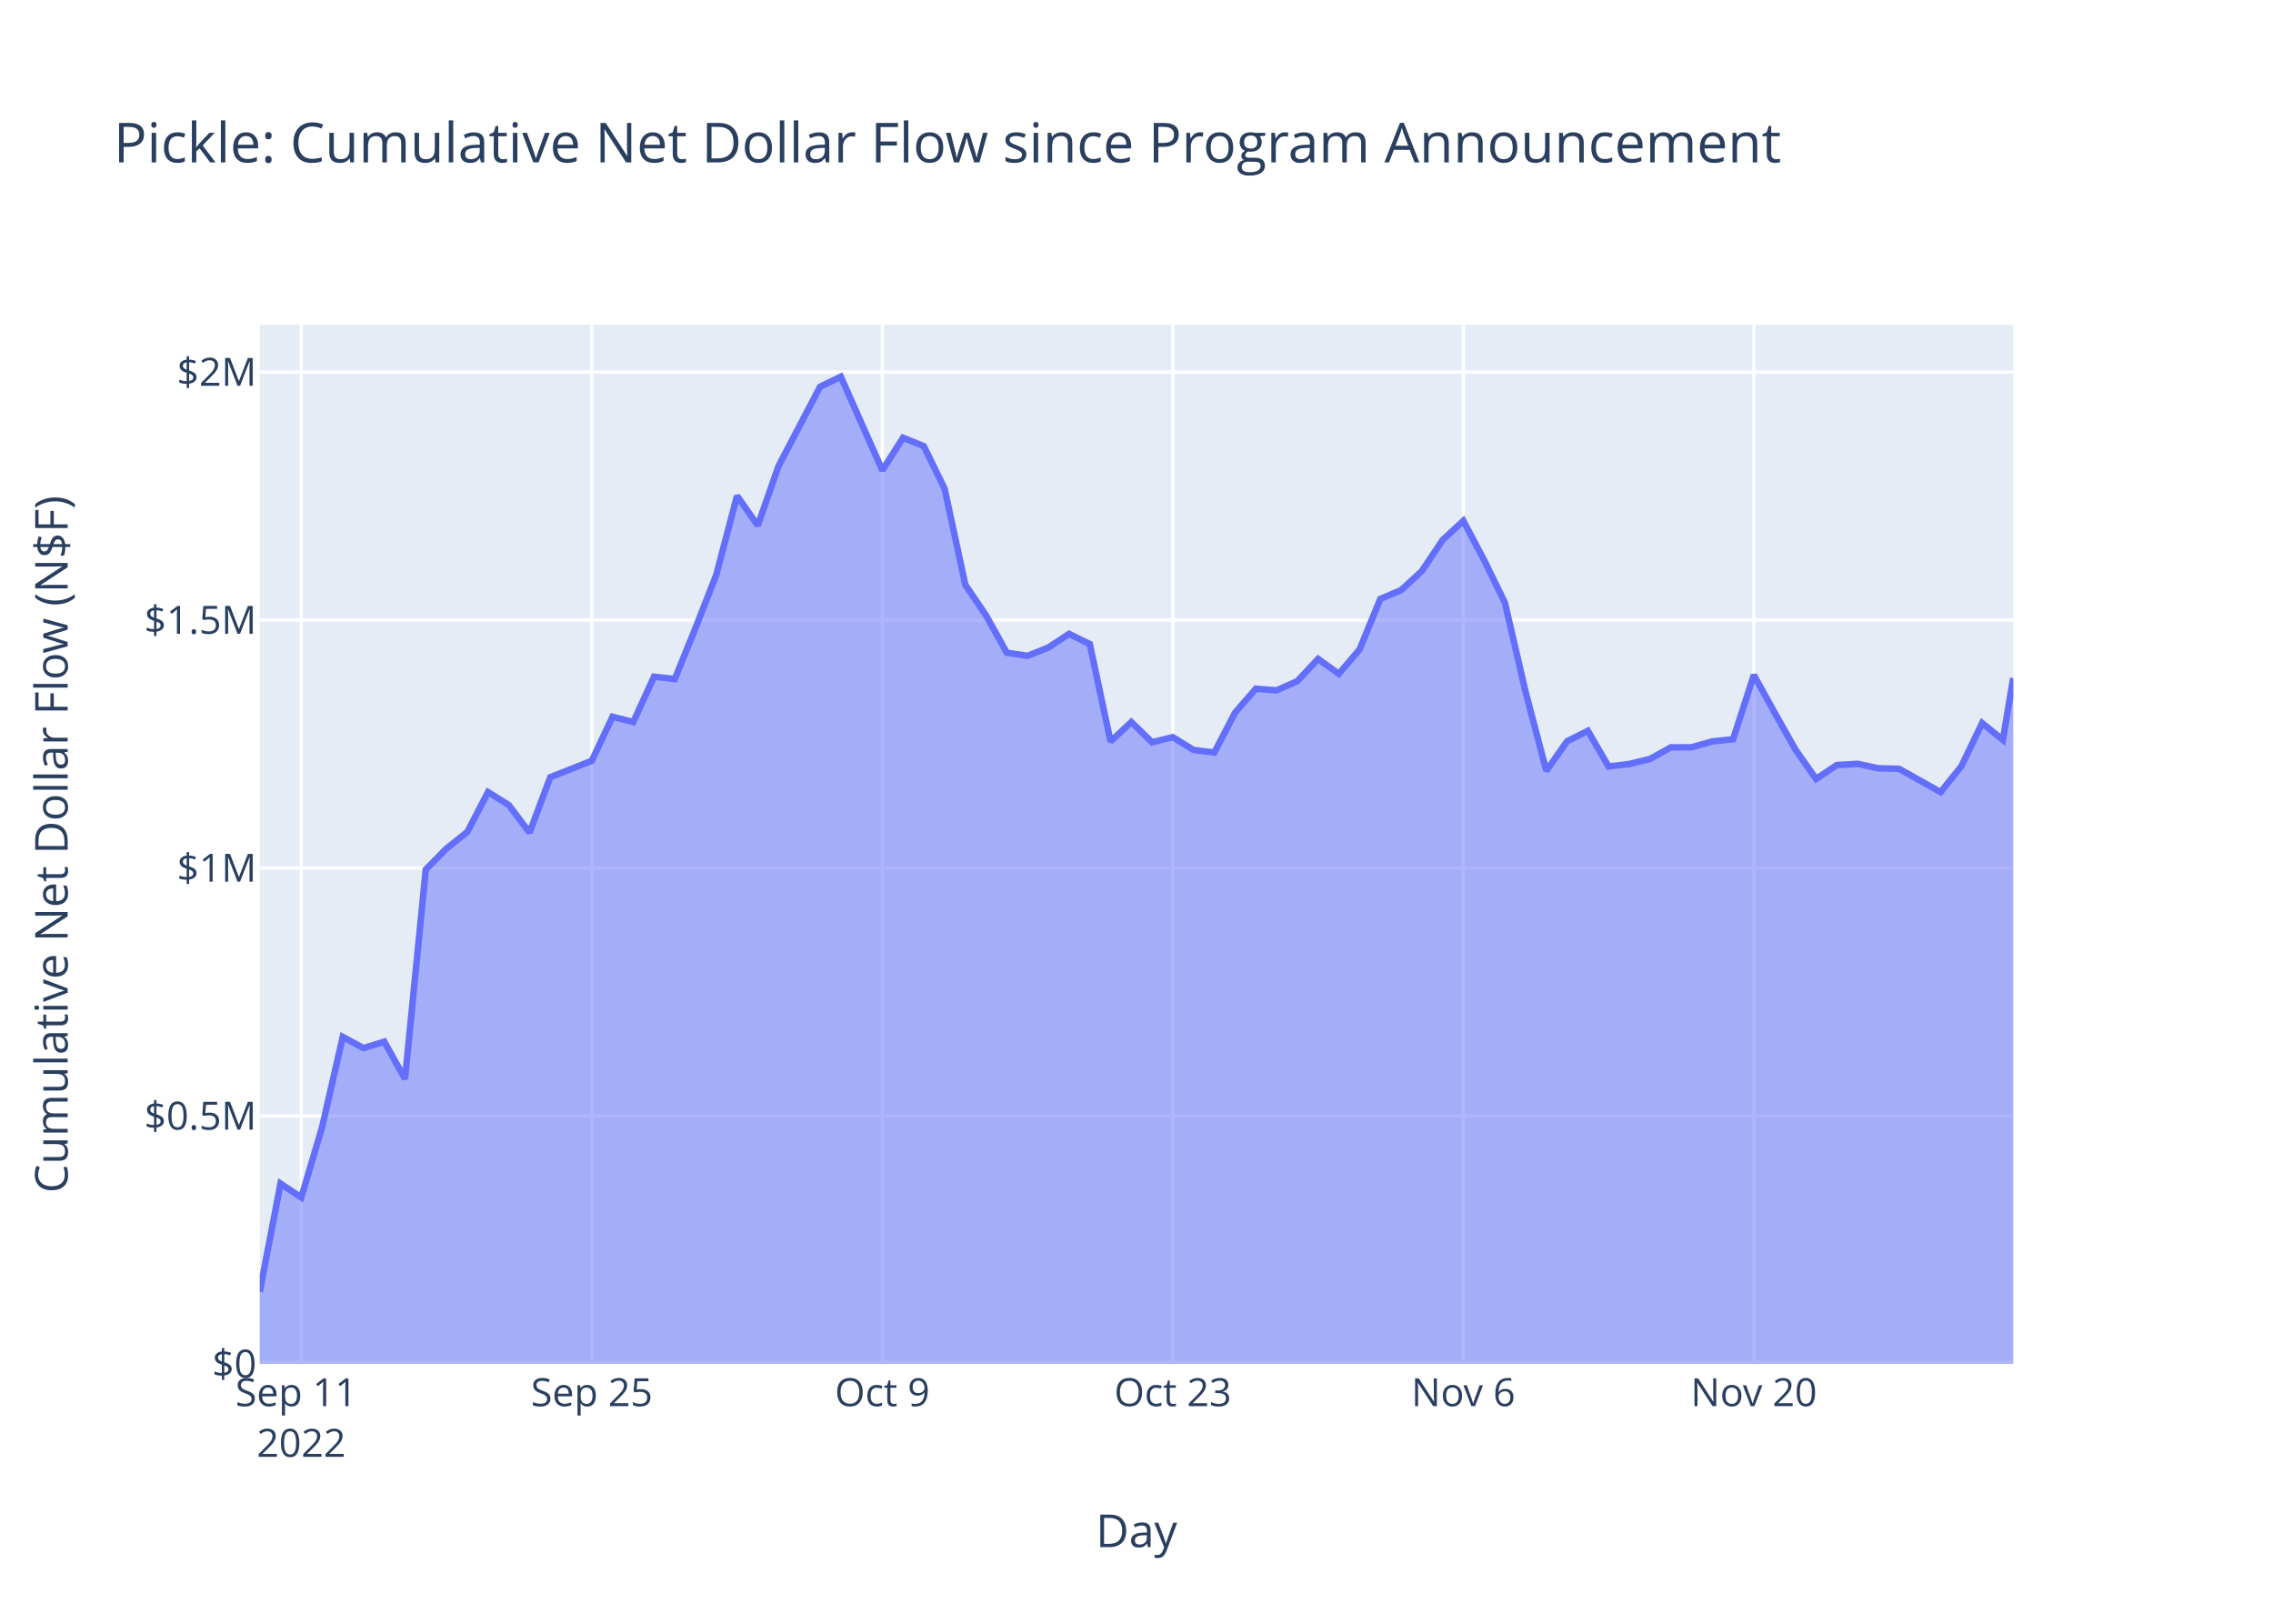
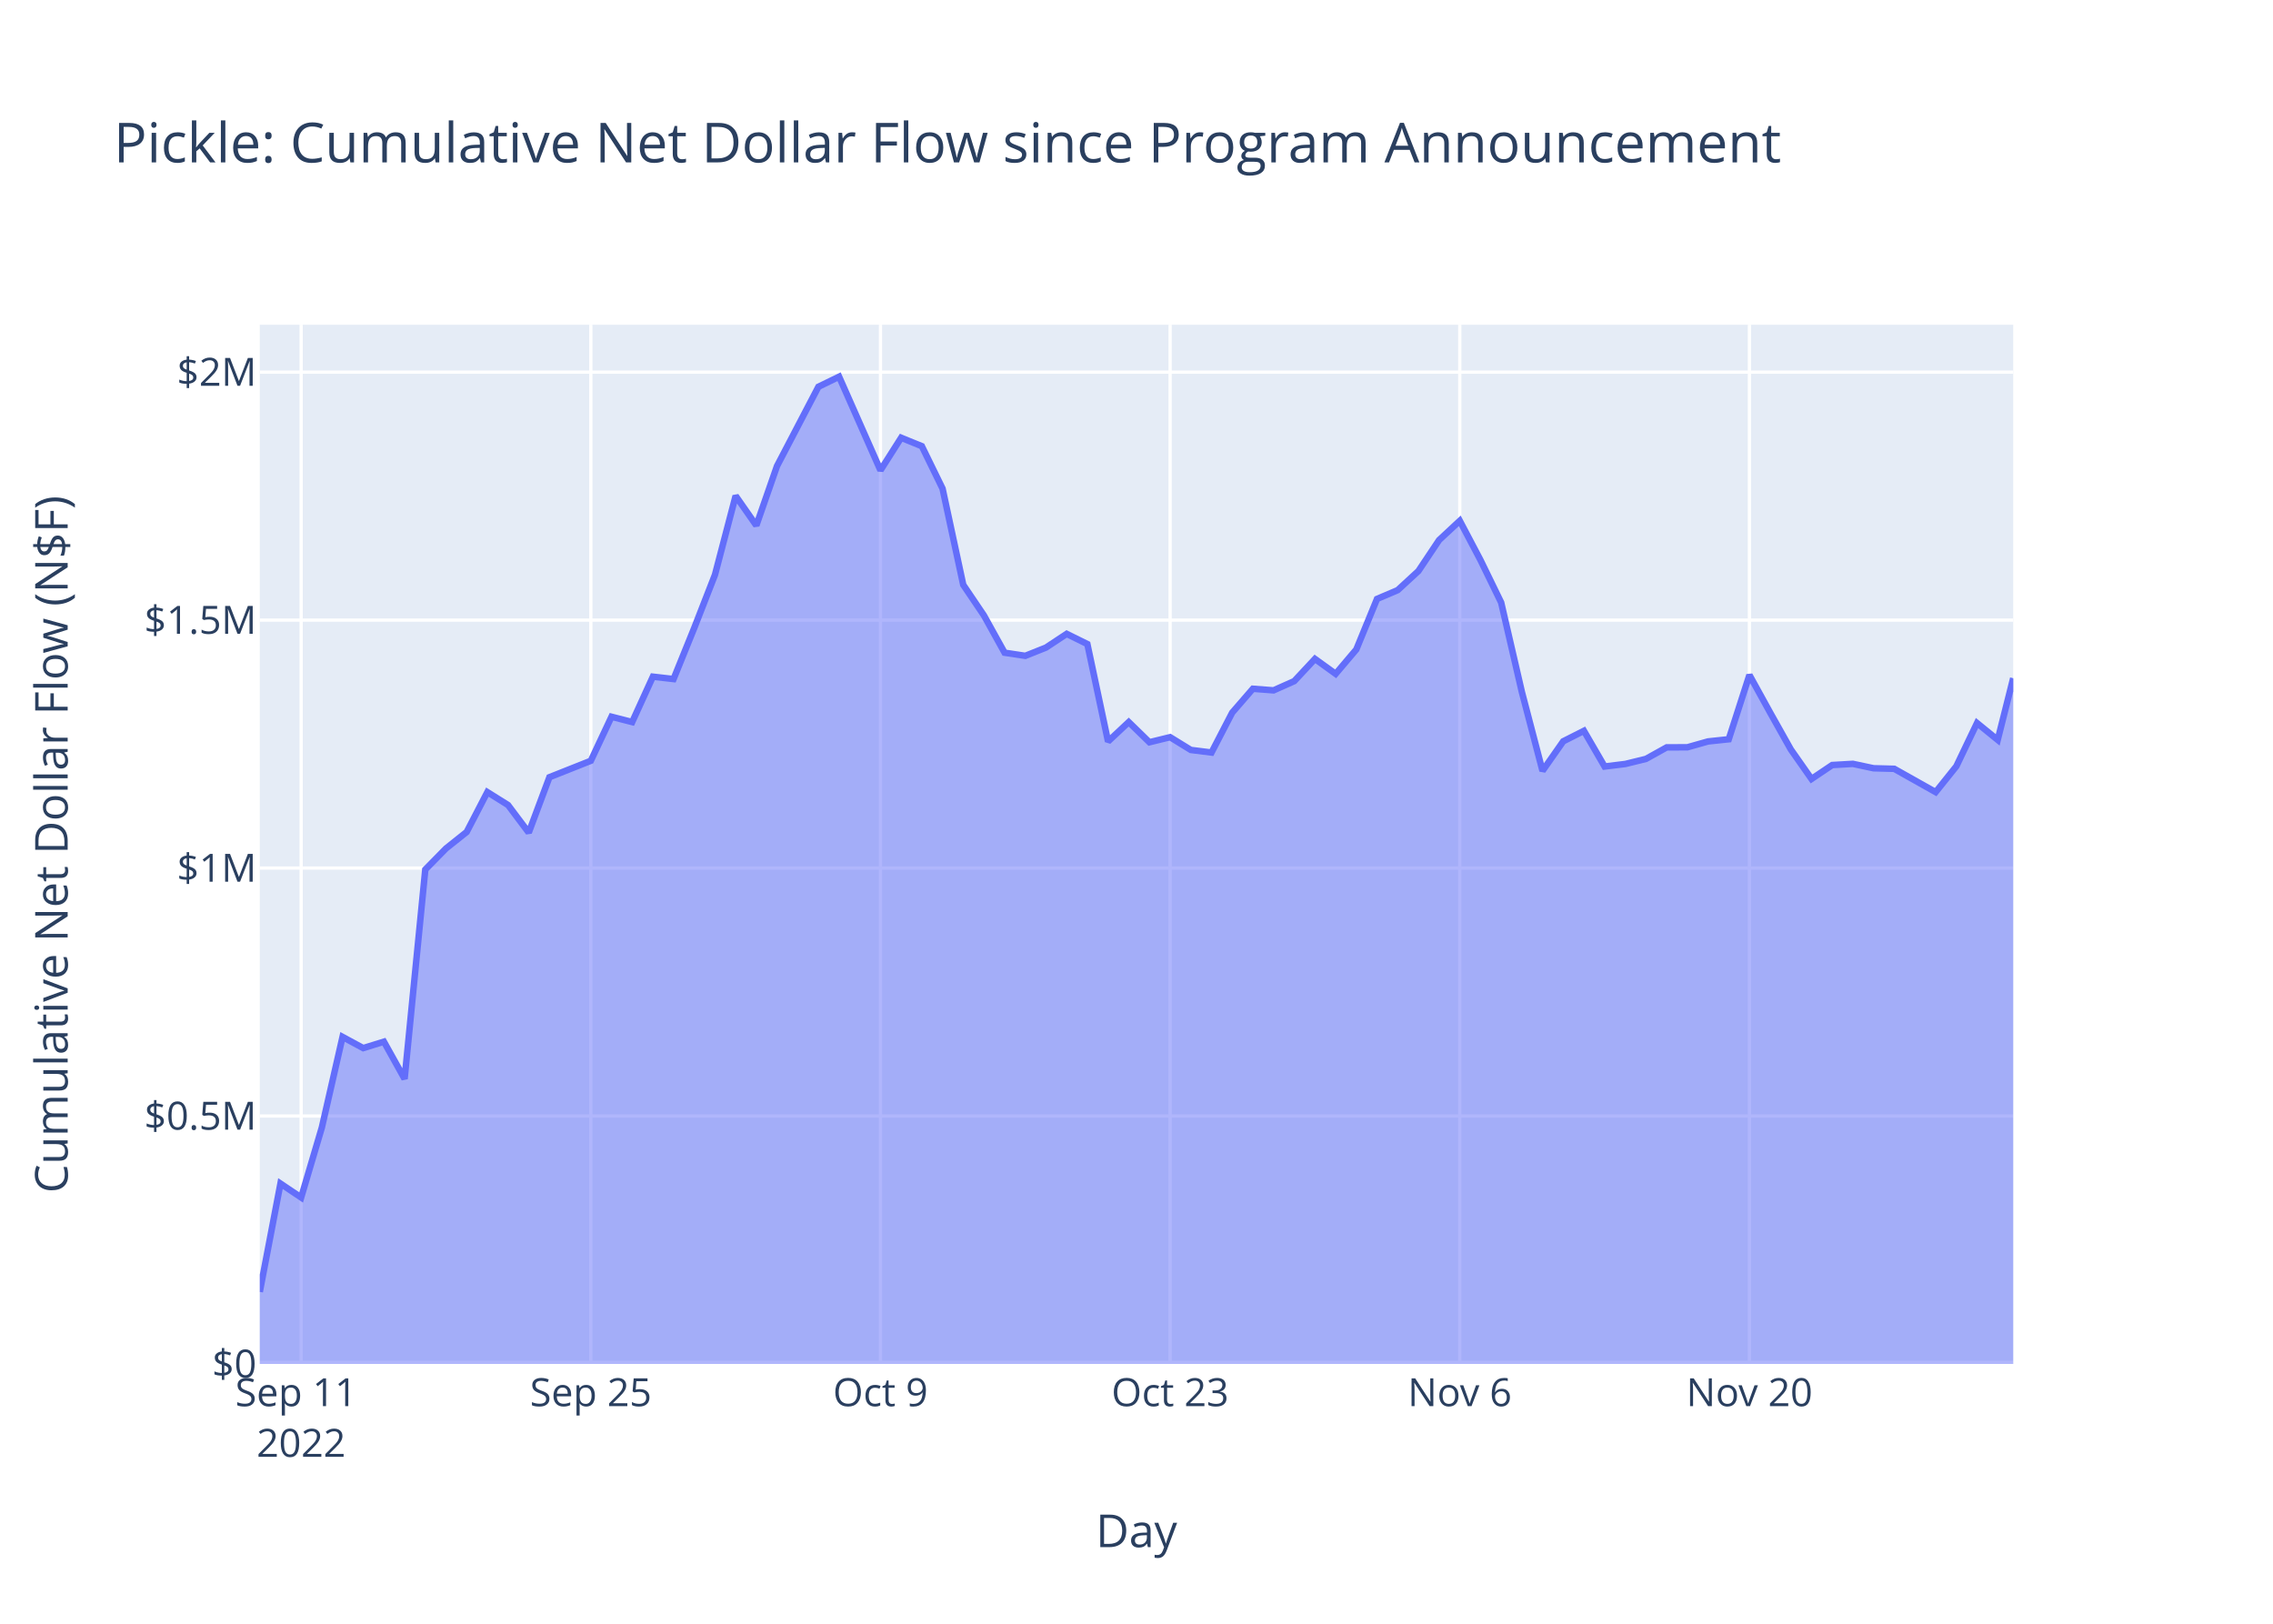
<svg xmlns="http://www.w3.org/2000/svg" class="main-svg" width="700" height="500" style="" viewBox="0 0 700 500">
  <rect x="0" y="0" width="700" height="500" style="fill: rgb(255, 255, 255); fill-opacity: 1;" />
-   <defs id="defs-5ca670">
+   <defs id="defs-f74627">
    <g class="clips">
-       <clipPath id="clip5ca670xyplot" class="plotclip">
+       <clipPath id="clipf74627xyplot" class="plotclip">
        <rect width="540" height="320" />
      </clipPath>
-       <clipPath class="axesclip" id="clip5ca670x">
+       <clipPath class="axesclip" id="clipf74627x">
        <rect x="80" y="0" width="540" height="500" />
      </clipPath>
-       <clipPath class="axesclip" id="clip5ca670y">
+       <clipPath class="axesclip" id="clipf74627y">
        <rect x="0" y="100" width="700" height="320" />
      </clipPath>
-       <clipPath class="axesclip" id="clip5ca670xy">
+       <clipPath class="axesclip" id="clipf74627xy">
        <rect x="80" y="100" width="540" height="320" />
      </clipPath>
    </g>
    <g class="gradients" />
    <g class="patterns" />
  </defs>
  <g class="bglayer">
    <rect class="bg" x="80" y="100" width="540" height="320" style="fill: rgb(229, 236, 246); fill-opacity: 1; stroke-width: 0;" />
  </g>
  <g class="layer-below">
    <g class="imagelayer" />
    <g class="shapelayer" />
  </g>
  <g class="cartesianlayer">
    <g class="subplot xy">
      <g class="layer-subplot">
        <g class="shapelayer" />
        <g class="imagelayer" />
      </g>
      <g class="minor-gridlayer">
        <g class="x" />
        <g class="y" />
      </g>
      <g class="gridlayer">
        <g class="x">
-           <path class="xgrid crisp" transform="translate(92.78,0)" d="M0,100v320" style="stroke: rgb(255, 255, 255); stroke-opacity: 1; stroke-width: 1px;" />
-           <path class="xgrid crisp" transform="translate(182.25,0)" d="M0,100v320" style="stroke: rgb(255, 255, 255); stroke-opacity: 1; stroke-width: 1px;" />
-           <path class="xgrid crisp" transform="translate(271.72,0)" d="M0,100v320" style="stroke: rgb(255, 255, 255); stroke-opacity: 1; stroke-width: 1px;" />
-           <path class="xgrid crisp" transform="translate(361.18,0)" d="M0,100v320" style="stroke: rgb(255, 255, 255); stroke-opacity: 1; stroke-width: 1px;" />
-           <path class="xgrid crisp" transform="translate(450.65,0)" d="M0,100v320" style="stroke: rgb(255, 255, 255); stroke-opacity: 1; stroke-width: 1px;" />
-           <path class="xgrid crisp" transform="translate(540.12,0)" d="M0,100v320" style="stroke: rgb(255, 255, 255); stroke-opacity: 1; stroke-width: 1px;" />
+           <path class="xgrid crisp" transform="translate(92.74,0)" d="M0,100v320" style="stroke: rgb(255, 255, 255); stroke-opacity: 1; stroke-width: 1px;" />
+           <path class="xgrid crisp" transform="translate(181.95,0)" d="M0,100v320" style="stroke: rgb(255, 255, 255); stroke-opacity: 1; stroke-width: 1px;" />
+           <path class="xgrid crisp" transform="translate(271.15,0)" d="M0,100v320" style="stroke: rgb(255, 255, 255); stroke-opacity: 1; stroke-width: 1px;" />
+           <path class="xgrid crisp" transform="translate(360.35,0)" d="M0,100v320" style="stroke: rgb(255, 255, 255); stroke-opacity: 1; stroke-width: 1px;" />
+           <path class="xgrid crisp" transform="translate(449.56,0)" d="M0,100v320" style="stroke: rgb(255, 255, 255); stroke-opacity: 1; stroke-width: 1px;" />
+           <path class="xgrid crisp" transform="translate(538.76,0)" d="M0,100v320" style="stroke: rgb(255, 255, 255); stroke-opacity: 1; stroke-width: 1px;" />
        </g>
        <g class="y">
          <path class="ygrid crisp" transform="translate(0,343.65)" d="M80,0h540" style="stroke: rgb(255, 255, 255); stroke-opacity: 1; stroke-width: 1px;" />
          <path class="ygrid crisp" transform="translate(0,267.3)" d="M80,0h540" style="stroke: rgb(255, 255, 255); stroke-opacity: 1; stroke-width: 1px;" />
          <path class="ygrid crisp" transform="translate(0,190.95)" d="M80,0h540" style="stroke: rgb(255, 255, 255); stroke-opacity: 1; stroke-width: 1px;" />
          <path class="ygrid crisp" transform="translate(0,114.59)" d="M80,0h540" style="stroke: rgb(255, 255, 255); stroke-opacity: 1; stroke-width: 1px;" />
        </g>
      </g>
      <g class="zerolinelayer">
        <path class="yzl zl crisp" transform="translate(0,420)" d="M80,0h540" style="stroke: rgb(255, 255, 255); stroke-opacity: 1; stroke-width: 2px;" />
      </g>
      <path class="xlines-below" />
      <path class="ylines-below" />
      <g class="overlines-below" />
      <g class="xaxislayer-below" />
      <g class="yaxislayer-below" />
      <g class="overaxes-below" />
-       <g class="plot" transform="translate(80,100)" clip-path="url(#clip5ca670xyplot)">
+       <g class="plot" transform="translate(80,100)" clip-path="url(#clipf74627xyplot)">
        <g class="scatterlayer mlayer">
-           <g class="trace scatter traceaa9726" style="stroke-miterlimit: 2;">
+           <g class="trace scatter trace56a952" style="stroke-miterlimit: 2;">
            <g class="fills">
              <g>
-                 <path class="js-fill" d="M540,320L0,320L0,297.8L6.39,264.46L12.78,268.74L19.17,247.18L25.56,219.3L31.95,222.74L38.34,220.77L44.73,232.22L51.12,167.76L57.51,161.27L63.91,156.19L70.3,143.91L76.69,147.9L83.08,156.38L89.47,139.33L102.25,134.27L108.64,120.71L115.03,122.34L121.42,108.37L127.81,109.1L134.2,93.35L140.59,77.01L146.98,52.69L153.37,61.81L159.76,43.51L172.54,19.1L178.94,16L191.72,44.82L198.11,34.8L204.5,37.39L210.89,50.45L217.28,80.08L223.67,89.51L230.06,100.99L236.45,101.95L242.84,99.41L249.23,95.19L255.62,98.33L262.01,128.32L268.4,122.35L274.79,128.56L281.18,127L287.57,130.93L293.97,131.73L300.36,119.44L306.75,112.09L313.14,112.58L319.53,109.74L325.92,102.9L332.31,107.5L338.7,99.98L345.09,84.43L351.48,81.72L357.87,75.85L364.26,66.3L370.65,60.37L377.04,72.46L383.43,85.53L389.82,113.04L396.21,137.37L402.6,128.27L409,125.05L415.39,136.03L421.78,135.25L428.17,133.69L434.56,130.14L440.95,130.11L447.34,128.31L453.73,127.64L460.12,107.86L466.51,119.42L472.9,130.78L479.29,139.86L485.68,135.58L492.07,135.21L498.46,136.57L504.85,136.74L517.63,143.91L524.03,135.96L530.42,122.65L536.81,127.83L540,108.8" style="fill: rgb(99, 110, 250); fill-opacity: 0.5; stroke-width: 0;" />
+                 <path class="js-fill" d="M540,320L0,320L0,297.8L6.37,264.46L12.74,268.74L19.12,247.18L25.49,219.3L31.86,222.74L38.23,220.77L44.6,232.22L50.97,167.76L57.35,161.27L63.72,156.19L70.09,143.91L76.46,147.9L82.83,156.38L89.2,139.33L101.95,134.27L108.32,120.71L114.69,122.34L121.06,108.37L127.43,109.1L133.81,93.35L140.18,77.01L146.55,52.69L152.92,61.81L159.29,43.51L172.04,19.1L178.41,16L191.15,44.82L197.52,34.8L203.89,37.39L210.27,50.45L216.64,80.08L223.01,89.51L229.38,100.99L235.75,101.95L242.12,99.41L248.5,95.19L254.87,98.33L261.24,128.32L267.61,122.35L273.98,128.56L280.35,127L286.73,130.93L293.1,131.73L299.47,119.44L305.84,112.09L312.21,112.58L318.58,109.74L324.96,102.9L331.33,107.5L337.7,99.98L344.07,84.43L350.44,81.72L356.81,75.85L363.19,66.3L369.56,60.37L375.93,72.46L382.3,85.53L388.67,113.04L395.04,137.37L401.42,128.27L407.79,125.05L414.16,136.03L420.53,135.25L426.9,133.69L433.28,130.14L439.65,130.11L446.02,128.31L452.39,127.64L458.76,107.86L465.13,119.42L471.51,130.78L477.88,139.86L484.25,135.58L490.62,135.21L496.99,136.57L503.36,136.74L516.11,143.91L522.48,135.96L528.85,122.65L535.22,127.83L540,108.84" style="fill: rgb(99, 110, 250); fill-opacity: 0.5; stroke-width: 0;" />
              </g>
            </g>
            <g class="errorbars" />
            <g class="lines">
-               <path class="js-line" d="M0,297.8L6.39,264.46L12.78,268.74L19.17,247.18L25.56,219.3L31.95,222.74L38.34,220.77L44.73,232.22L51.12,167.76L57.51,161.27L63.91,156.19L70.3,143.91L76.69,147.9L83.08,156.38L89.47,139.33L102.25,134.27L108.64,120.71L115.03,122.34L121.42,108.37L127.81,109.1L134.2,93.35L140.59,77.01L146.98,52.69L153.37,61.81L159.76,43.51L172.54,19.1L178.94,16L191.72,44.82L198.11,34.8L204.5,37.39L210.89,50.45L217.28,80.08L223.67,89.51L230.06,100.99L236.45,101.95L242.84,99.41L249.23,95.19L255.62,98.33L262.01,128.32L268.4,122.35L274.79,128.56L281.18,127L287.57,130.93L293.97,131.73L300.36,119.44L306.75,112.09L313.14,112.58L319.53,109.74L325.92,102.9L332.31,107.5L338.7,99.98L345.09,84.43L351.48,81.72L357.87,75.85L364.26,66.3L370.65,60.37L377.04,72.46L383.43,85.53L389.82,113.04L396.21,137.37L402.6,128.27L409,125.05L415.39,136.03L421.78,135.25L428.17,133.69L434.56,130.14L440.95,130.11L447.34,128.31L453.73,127.64L460.12,107.86L466.51,119.42L472.9,130.78L479.29,139.86L485.68,135.58L492.07,135.21L498.46,136.57L504.85,136.74L517.63,143.91L524.03,135.96L530.42,122.65L536.81,127.83L540,108.8" style="vector-effect: non-scaling-stroke; fill: none; stroke: rgb(99, 110, 250); stroke-opacity: 1; stroke-width: 2px; opacity: 1;" />
+               <path class="js-line" d="M0,297.8L6.37,264.46L12.74,268.74L19.12,247.18L25.49,219.3L31.86,222.74L38.23,220.77L44.6,232.22L50.97,167.76L57.35,161.27L63.72,156.19L70.09,143.91L76.46,147.9L82.83,156.38L89.2,139.33L101.95,134.27L108.32,120.71L114.69,122.34L121.06,108.37L127.43,109.1L133.81,93.35L140.18,77.01L146.55,52.69L152.92,61.81L159.29,43.51L172.04,19.1L178.41,16L191.15,44.82L197.52,34.8L203.89,37.39L210.27,50.45L216.64,80.08L223.01,89.51L229.38,100.99L235.75,101.95L242.12,99.41L248.5,95.19L254.87,98.33L261.24,128.32L267.61,122.35L273.98,128.56L280.35,127L286.73,130.93L293.1,131.73L299.47,119.44L305.84,112.09L312.21,112.58L318.58,109.74L324.96,102.9L331.33,107.5L337.7,99.98L344.07,84.43L350.44,81.72L356.81,75.85L363.19,66.3L369.56,60.37L375.93,72.46L382.3,85.53L388.67,113.04L395.04,137.37L401.42,128.27L407.79,125.05L414.16,136.03L420.53,135.25L426.9,133.69L433.28,130.14L439.65,130.11L446.02,128.31L452.39,127.64L458.76,107.86L465.13,119.42L471.51,130.78L477.88,139.86L484.25,135.58L490.62,135.21L496.99,136.57L503.36,136.74L516.11,143.91L522.48,135.96L528.85,122.65L535.22,127.83L540,108.84" style="vector-effect: non-scaling-stroke; fill: none; stroke: rgb(99, 110, 250); stroke-opacity: 1; stroke-width: 2px; opacity: 1;" />
            </g>
            <g class="points" />
            <g class="text" />
          </g>
        </g>
      </g>
      <g class="overplot" />
      <path class="xlines-above crisp" d="M0,0" style="fill: none;" />
      <path class="ylines-above crisp" d="M0,0" style="fill: none;" />
      <g class="overlines-above" />
      <g class="xaxislayer-above">
        <g class="xtick">
-           <text text-anchor="middle" x="0" y="433" transform="translate(92.78,0)" style="font-family: 'Open Sans', verdana, arial, sans-serif; font-size: 12px; fill: rgb(42, 63, 95); fill-opacity: 1; white-space: pre; opacity: 1;">
+           <text text-anchor="middle" x="0" y="433" transform="translate(92.74,0)" style="font-family: 'Open Sans', verdana, arial, sans-serif; font-size: 12px; fill: rgb(42, 63, 95); fill-opacity: 1; white-space: pre; opacity: 1;">
            <tspan class="line" dy="0em" x="0" y="433">Sep 11</tspan>
            <tspan class="line" dy="1.3em" x="0" y="433">2022</tspan>
          </text>
        </g>
        <g class="xtick">
-           <text text-anchor="middle" x="0" y="433" style="font-family: 'Open Sans', verdana, arial, sans-serif; font-size: 12px; fill: rgb(42, 63, 95); fill-opacity: 1; white-space: pre; opacity: 1;" transform="translate(182.25,0)">Sep 25</text>
+           <text text-anchor="middle" x="0" y="433" style="font-family: 'Open Sans', verdana, arial, sans-serif; font-size: 12px; fill: rgb(42, 63, 95); fill-opacity: 1; white-space: pre; opacity: 1;" transform="translate(181.95,0)">Sep 25</text>
        </g>
        <g class="xtick">
-           <text text-anchor="middle" x="0" y="433" style="font-family: 'Open Sans', verdana, arial, sans-serif; font-size: 12px; fill: rgb(42, 63, 95); fill-opacity: 1; white-space: pre; opacity: 1;" transform="translate(271.72,0)">Oct 9</text>
+           <text text-anchor="middle" x="0" y="433" style="font-family: 'Open Sans', verdana, arial, sans-serif; font-size: 12px; fill: rgb(42, 63, 95); fill-opacity: 1; white-space: pre; opacity: 1;" transform="translate(271.15,0)">Oct 9</text>
        </g>
        <g class="xtick">
-           <text text-anchor="middle" x="0" y="433" style="font-family: 'Open Sans', verdana, arial, sans-serif; font-size: 12px; fill: rgb(42, 63, 95); fill-opacity: 1; white-space: pre; opacity: 1;" transform="translate(361.18,0)">Oct 23</text>
+           <text text-anchor="middle" x="0" y="433" style="font-family: 'Open Sans', verdana, arial, sans-serif; font-size: 12px; fill: rgb(42, 63, 95); fill-opacity: 1; white-space: pre; opacity: 1;" transform="translate(360.35,0)">Oct 23</text>
        </g>
        <g class="xtick">
-           <text text-anchor="middle" x="0" y="433" style="font-family: 'Open Sans', verdana, arial, sans-serif; font-size: 12px; fill: rgb(42, 63, 95); fill-opacity: 1; white-space: pre; opacity: 1;" transform="translate(450.65,0)">Nov 6</text>
+           <text text-anchor="middle" x="0" y="433" style="font-family: 'Open Sans', verdana, arial, sans-serif; font-size: 12px; fill: rgb(42, 63, 95); fill-opacity: 1; white-space: pre; opacity: 1;" transform="translate(449.56,0)">Nov 6</text>
        </g>
        <g class="xtick">
-           <text text-anchor="middle" x="0" y="433" style="font-family: 'Open Sans', verdana, arial, sans-serif; font-size: 12px; fill: rgb(42, 63, 95); fill-opacity: 1; white-space: pre; opacity: 1;" transform="translate(540.12,0)">Nov 20</text>
+           <text text-anchor="middle" x="0" y="433" style="font-family: 'Open Sans', verdana, arial, sans-serif; font-size: 12px; fill: rgb(42, 63, 95); fill-opacity: 1; white-space: pre; opacity: 1;" transform="translate(538.76,0)">Nov 20</text>
        </g>
      </g>
      <g class="yaxislayer-above">
        <g class="ytick">
          <text text-anchor="end" x="79" y="4.2" transform="translate(0,420)" style="font-family: 'Open Sans', verdana, arial, sans-serif; font-size: 12px; fill: rgb(42, 63, 95); fill-opacity: 1; white-space: pre; opacity: 1;">$0</text>
        </g>
        <g class="ytick">
          <text text-anchor="end" x="79" y="4.2" style="font-family: 'Open Sans', verdana, arial, sans-serif; font-size: 12px; fill: rgb(42, 63, 95); fill-opacity: 1; white-space: pre; opacity: 1;" transform="translate(0,343.65)">$0.5M</text>
        </g>
        <g class="ytick">
          <text text-anchor="end" x="79" y="4.2" style="font-family: 'Open Sans', verdana, arial, sans-serif; font-size: 12px; fill: rgb(42, 63, 95); fill-opacity: 1; white-space: pre; opacity: 1;" transform="translate(0,267.3)">$1M</text>
        </g>
        <g class="ytick">
          <text text-anchor="end" x="79" y="4.2" style="font-family: 'Open Sans', verdana, arial, sans-serif; font-size: 12px; fill: rgb(42, 63, 95); fill-opacity: 1; white-space: pre; opacity: 1;" transform="translate(0,190.95)">$1.5M</text>
        </g>
        <g class="ytick">
          <text text-anchor="end" x="79" y="4.2" style="font-family: 'Open Sans', verdana, arial, sans-serif; font-size: 12px; fill: rgb(42, 63, 95); fill-opacity: 1; white-space: pre; opacity: 1;" transform="translate(0,114.59)">$2M</text>
        </g>
      </g>
      <g class="overaxes-above" />
    </g>
  </g>
  <g class="polarlayer" />
  <g class="smithlayer" />
  <g class="ternarylayer" />
  <g class="geolayer" />
  <g class="funnelarealayer" />
  <g class="pielayer" />
  <g class="iciclelayer" />
  <g class="treemaplayer" />
  <g class="sunburstlayer" />
  <g class="glimages" />
-   <defs id="topdefs-5ca670">
+   <defs id="topdefs-f74627">
    <g class="clips" />
  </defs>
  <g class="layer-above">
    <g class="imagelayer" />
    <g class="shapelayer" />
  </g>
  <g class="infolayer">
    <g class="g-gtitle">
      <text class="gtitle" x="35" y="50" text-anchor="start" dy="0em" style="font-family: 'Open Sans', verdana, arial, sans-serif; font-size: 17px; fill: rgb(42, 63, 95); opacity: 1; font-weight: normal; white-space: pre;">Pickle: Cumulative Net Dollar Flow since Program Announcement</text>
    </g>
    <g class="g-xtitle">
      <text class="xtitle" x="350" y="476.409" text-anchor="middle" style="font-family: 'Open Sans', verdana, arial, sans-serif; font-size: 14px; fill: rgb(42, 63, 95); opacity: 1; font-weight: normal; white-space: pre;">Day</text>
    </g>
    <g class="g-ytitle">
      <text class="ytitle" transform="rotate(-90,20.84063,260)" x="20.841" y="260" text-anchor="middle" style="font-family: 'Open Sans', verdana, arial, sans-serif; font-size: 14px; fill: rgb(42, 63, 95); opacity: 1; font-weight: normal; white-space: pre;">Cumulative Net Dollar Flow (N$F)</text>
    </g>
  </g>
</svg>
